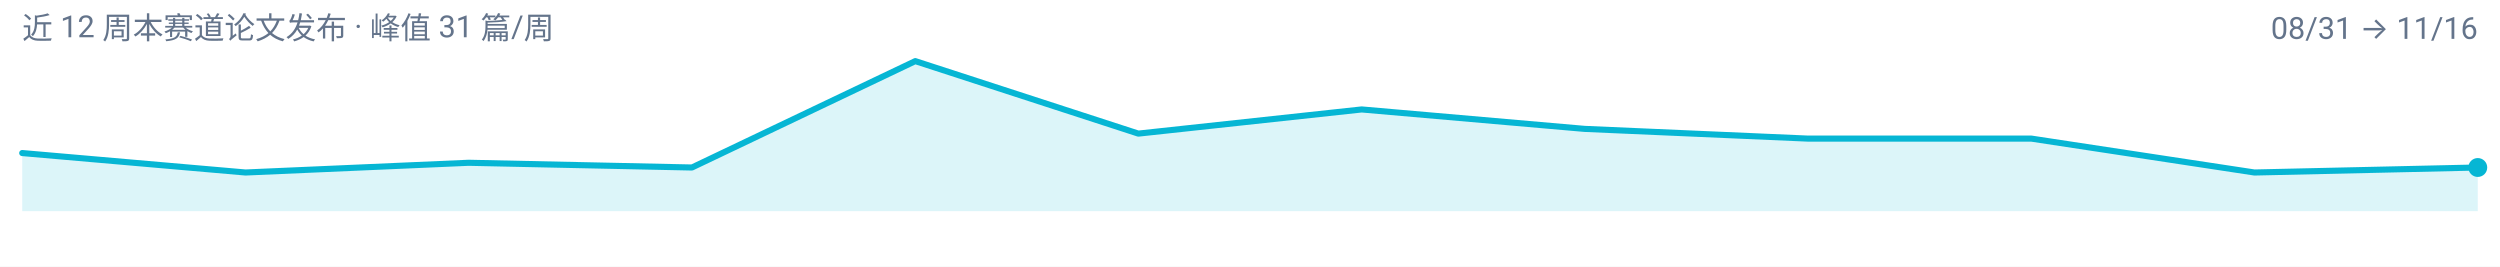
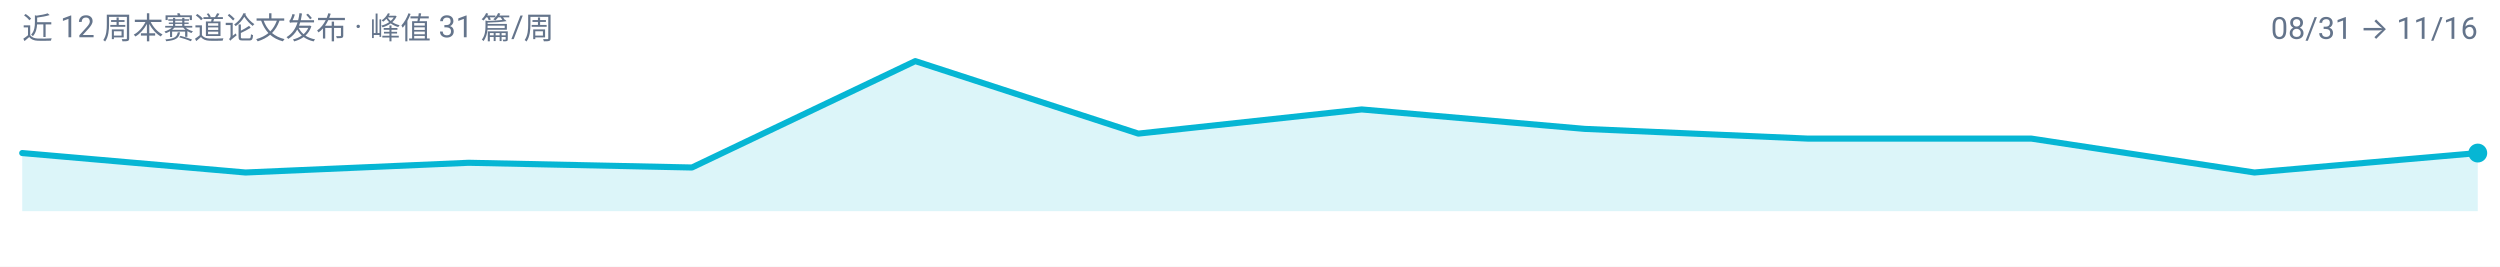
<svg xmlns="http://www.w3.org/2000/svg" width="900" height="96" viewBox="0 0 900 96" role="img" aria-label="multimodal-reasoning 周度趋势">
  <rect width="900" height="96" fill="#FFFFFF" />
  <g font-family="-apple-system, BlinkMacSystemFont, 'Segoe UI', 'Noto Sans SC', 'PingFang SC', 'Microsoft YaHei', Roboto, sans-serif">
-     <path d="M 8.0,76.0 L 8.0,55.1 L 88.4,62.1 L 168.7,58.6 L 249.1,60.3 L 329.5,22.0 L 409.8,48.1 L 490.2,39.4 L 570.5,46.4 L 650.9,49.9 L 731.3,49.9 L 811.6,62.1 L 892.0,60.3 L 892.0,76.0 Z" fill="#06B6D4" fill-opacity="0.14" />
-     <path d="M 8.0,55.1 L 88.4,62.1 L 168.7,58.6 L 249.1,60.3 L 329.5,22.0 L 409.8,48.1 L 490.2,39.4 L 570.5,46.4 L 650.9,49.9 L 731.3,49.9 L 811.6,62.1 L 892.0,60.3" fill="none" stroke="#06B6D4" stroke-width="2.2" stroke-linejoin="round" stroke-linecap="round" />
-     <circle cx="892.0" cy="60.3" r="3.4" fill="#06B6D4" />
+     <path d="M 8.0,76.0 L 8.0,55.1 L 88.4,62.1 L 168.7,58.6 L 249.1,60.3 L 329.5,22.0 L 409.8,48.1 L 490.2,39.4 L 570.5,46.4 L 650.9,49.9 L 731.3,49.9 L 811.6,62.1 L 892.0,55.1 L 892.0,76.0 Z" fill="#06B6D4" fill-opacity="0.14" />
+     <path d="M 8.0,55.1 L 88.4,62.1 L 168.7,58.6 L 249.1,60.3 L 329.5,22.0 L 409.8,48.1 L 490.2,39.4 L 570.5,46.4 L 650.9,49.9 L 731.3,49.9 L 811.6,62.1 L 892.0,55.1" fill="none" stroke="#06B6D4" stroke-width="2.2" stroke-linejoin="round" stroke-linecap="round" />
+     <circle cx="892.0" cy="55.1" r="3.4" fill="#06B6D4" />
    <text x="8" y="14" font-size="11" fill="#64748B">近 12 周本赛道论文发布 · 峰值 31 篇/周</text>
    <text x="892" y="14" font-size="11" text-anchor="end" fill="#64748B">08/31 → 11/16</text>
  </g>
</svg>
